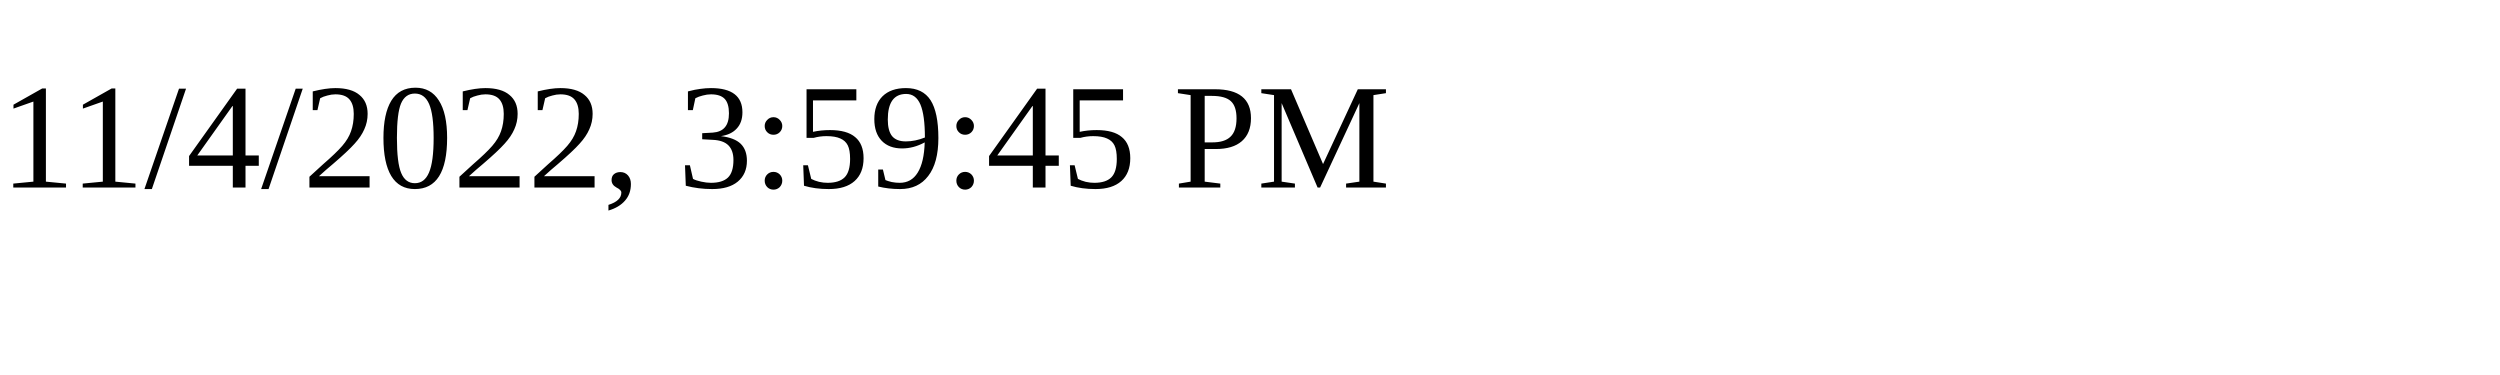
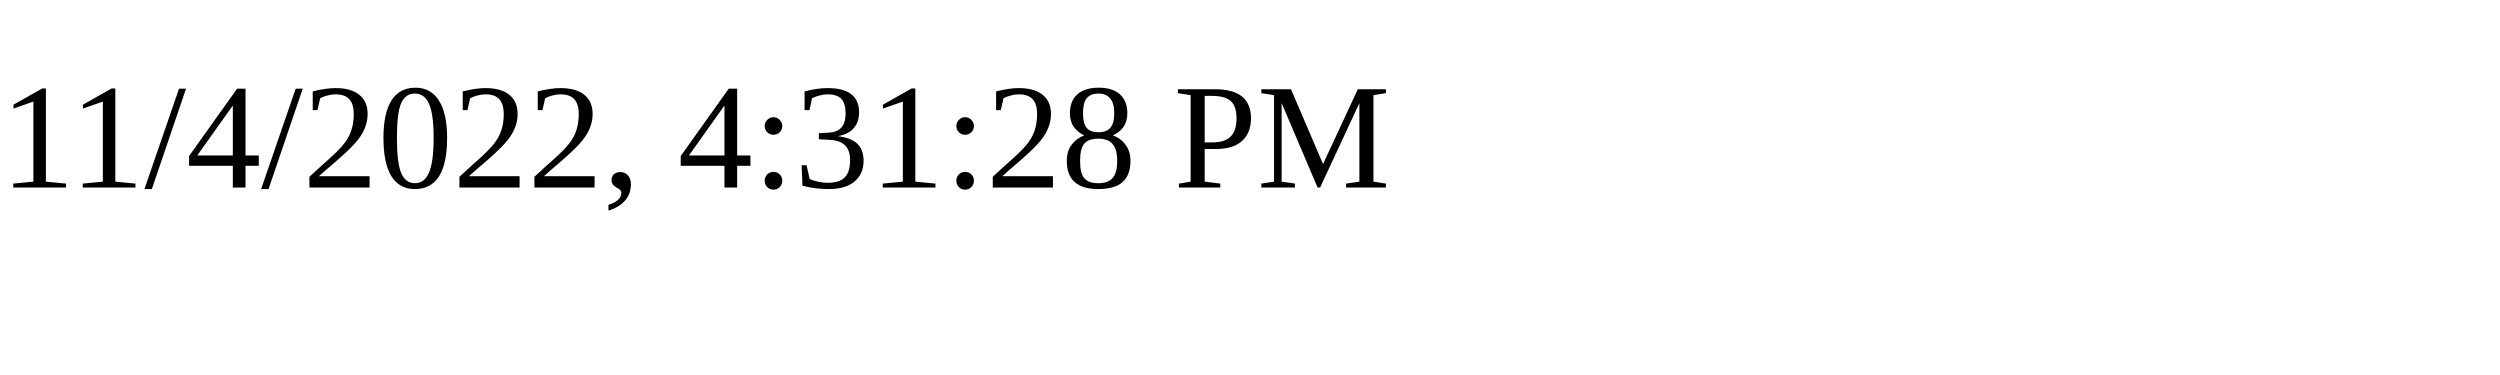
<svg xmlns="http://www.w3.org/2000/svg" height="30" width="200">
-   <text x="0" y="15">11/4/2022, 3:59:45 PM</text>
+   <text x="0" y="15">11/4/2022, 4:31:28 PM</text>
</svg>
